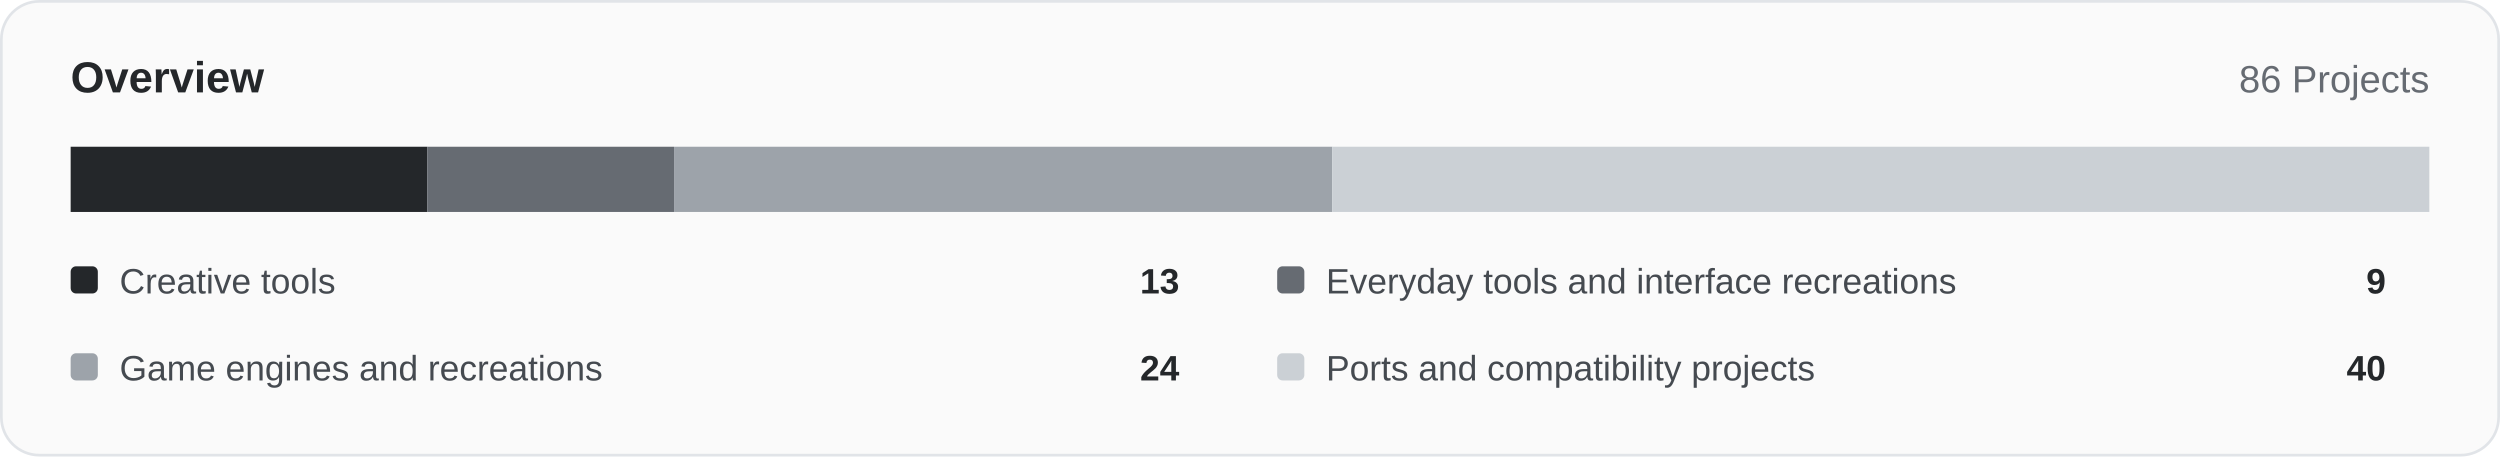
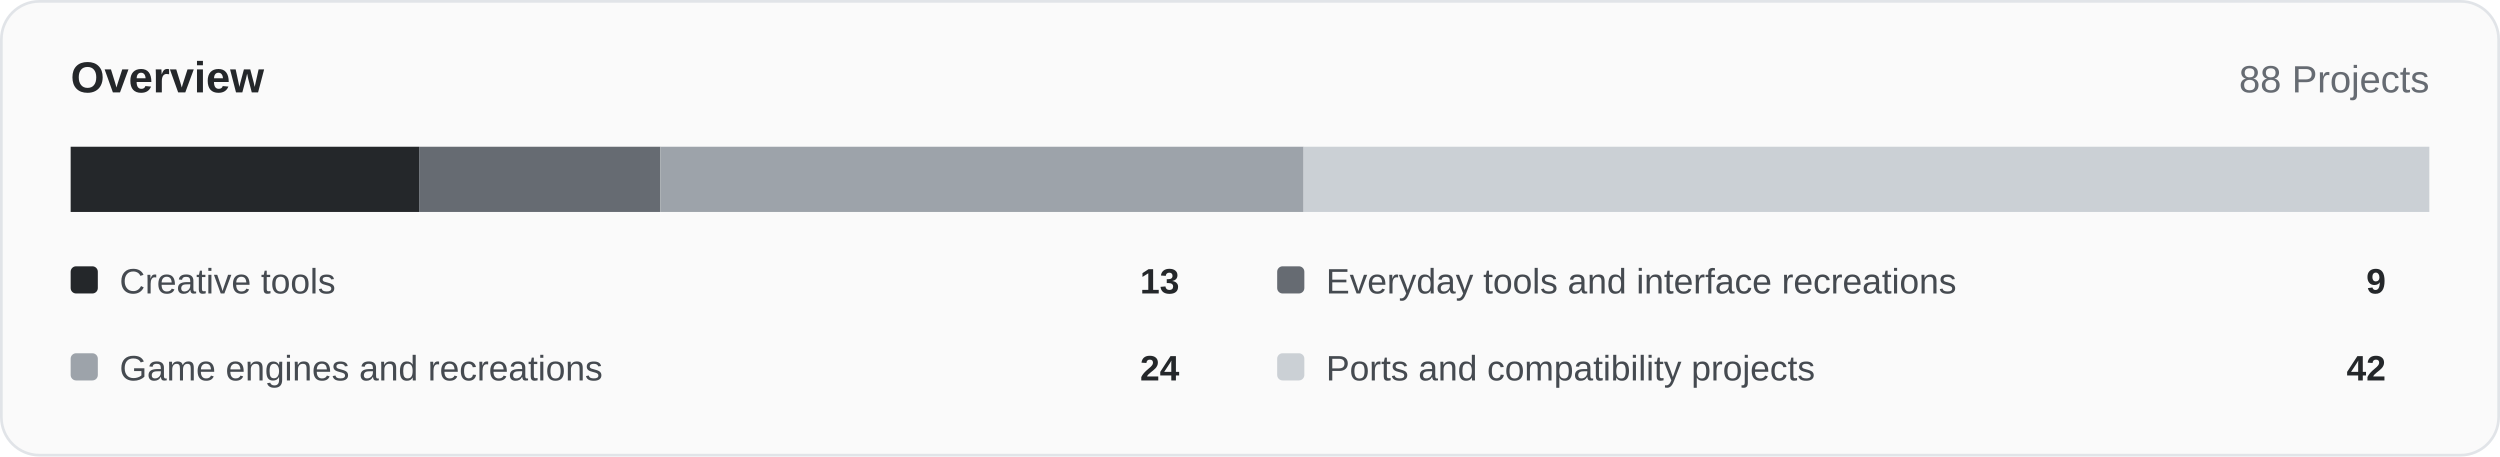
<svg xmlns="http://www.w3.org/2000/svg" width="920" height="168" viewBox="0 0 920 168" role="img">
  <rect x="0.5" y="0.5" width="919" height="167" rx="14" fill="#fafafa" stroke="#e1e4e8" />
  <text x="26" y="34" font-family="Arial,Helvetica,sans-serif" font-size="16" font-weight="700" fill="#24272a">Overview</text>
-   <text x="894" y="34" text-anchor="end" font-family="Arial,Helvetica,sans-serif" font-size="14" fill="#666b72">86 Projects</text>
-   <rect x="26.00" y="54" width="131.21" height="24" fill="#24272a" />
-   <rect x="157.21" y="54" width="90.84" height="24" fill="#666b72" />
-   <rect x="248.05" y="54" width="242.23" height="24" fill="#9da3aa" />
-   <rect x="490.28" y="54" width="403.72" height="24" fill="#cbd0d5" />
+   <text x="894" y="34" text-anchor="end" font-family="Arial,Helvetica,sans-serif" font-size="14" fill="#666b72">88 Projects</text>
+   <rect x="26.00" y="54" width="128.23" height="24" fill="#24272a" />
+   <rect x="154.23" y="54" width="88.77" height="24" fill="#666b72" />
+   <rect x="243.00" y="54" width="236.73" height="24" fill="#9da3aa" />
+   <rect x="479.73" y="54" width="414.27" height="24" fill="#cbd0d5" />
  <rect x="26" y="98" width="10" height="10" rx="2" fill="#24272a" />
  <text x="44" y="108" font-family="Arial,Helvetica,sans-serif" font-size="13" fill="#454a50">Creative tools</text>
  <text x="434" y="108" text-anchor="end" font-family="Arial,Helvetica,sans-serif" font-size="13" font-weight="700" fill="#24272a">13</text>
  <rect x="470" y="98" width="10" height="10" rx="2" fill="#666b72" />
  <text x="488" y="108" font-family="Arial,Helvetica,sans-serif" font-size="13" fill="#454a50">Everyday tools and interface recreations</text>
  <text x="878" y="108" text-anchor="end" font-family="Arial,Helvetica,sans-serif" font-size="13" font-weight="700" fill="#24272a">9</text>
  <rect x="26" y="130" width="10" height="10" rx="2" fill="#9da3aa" />
  <text x="44" y="140" font-family="Arial,Helvetica,sans-serif" font-size="13" fill="#454a50">Game engines and recreations</text>
  <text x="434" y="140" text-anchor="end" font-family="Arial,Helvetica,sans-serif" font-size="13" font-weight="700" fill="#24272a">24</text>
  <rect x="470" y="130" width="10" height="10" rx="2" fill="#cbd0d5" />
  <text x="488" y="140" font-family="Arial,Helvetica,sans-serif" font-size="13" fill="#454a50">Ports and compatibility projects</text>
-   <text x="878" y="140" text-anchor="end" font-family="Arial,Helvetica,sans-serif" font-size="13" font-weight="700" fill="#24272a">40</text>
+   <text x="878" y="140" text-anchor="end" font-family="Arial,Helvetica,sans-serif" font-size="13" font-weight="700" fill="#24272a">42</text>
</svg>
